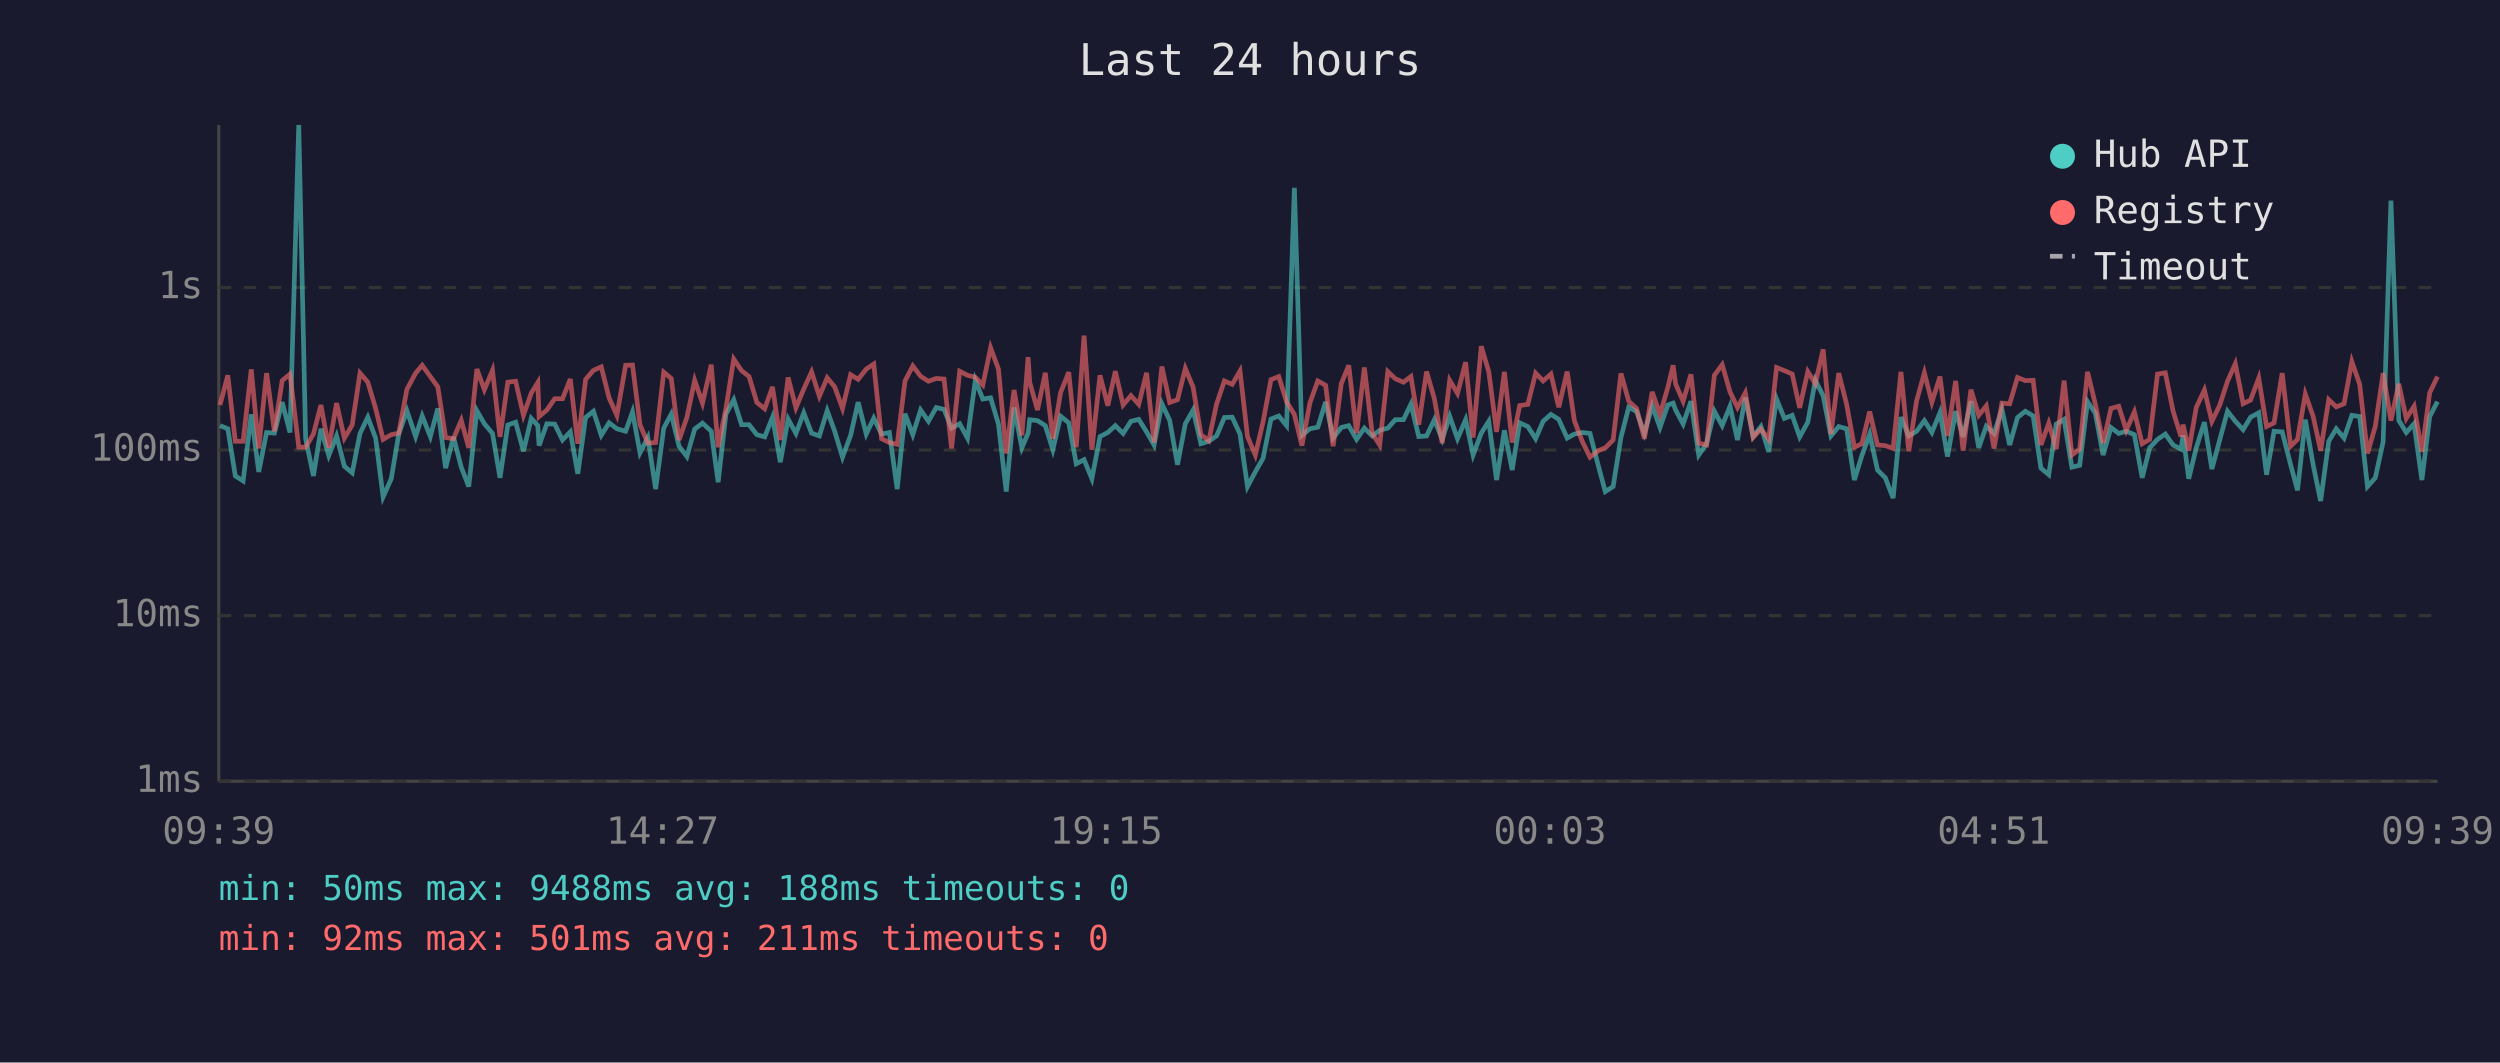
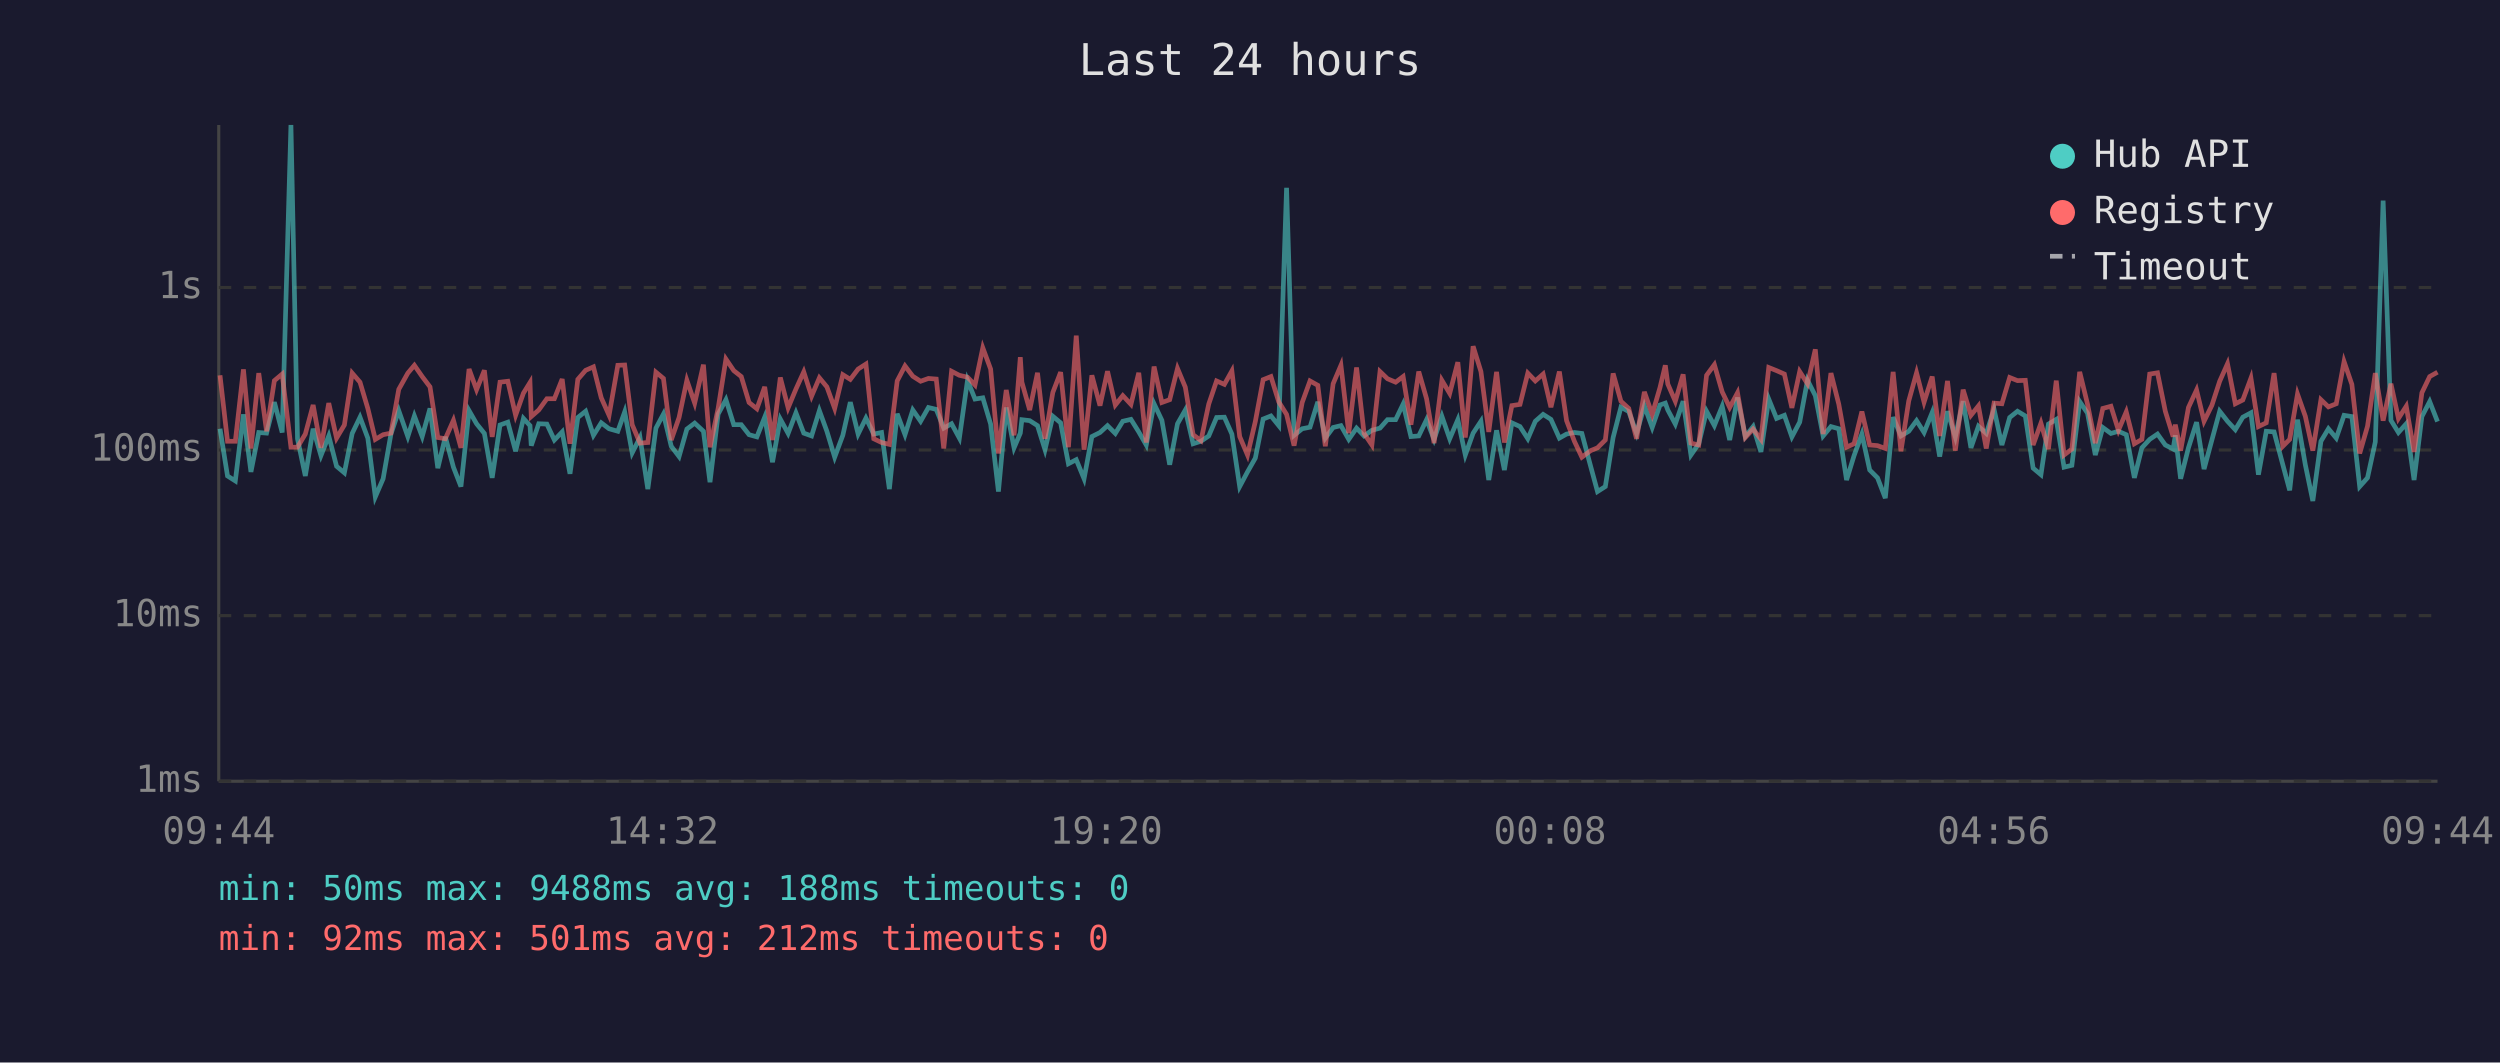
<svg xmlns="http://www.w3.org/2000/svg" viewBox="0 0 800 340" font-family="monospace" font-size="12">
  <rect width="800" height="340" fill="#1a1a2e" />
  <text x="400" y="24" fill="#e0e0e0" font-size="14" text-anchor="middle">Last 24 hours</text>
  <line x1="70" y1="40" x2="70" y2="250" stroke="#444" stroke-width="1" />
  <line x1="70" y1="250" x2="780" y2="250" stroke="#444" stroke-width="1" />
  <line x1="70" y1="250" x2="780" y2="250" stroke="#333" stroke-width="1" stroke-dasharray="4" />
  <text x="65" y="250" fill="#888" text-anchor="end" dominant-baseline="middle">1ms</text>
  <line x1="70" y1="197" x2="780" y2="197" stroke="#333" stroke-width="1" stroke-dasharray="4" />
  <text x="65" y="197" fill="#888" text-anchor="end" dominant-baseline="middle">10ms</text>
  <line x1="70" y1="144" x2="780" y2="144" stroke="#333" stroke-width="1" stroke-dasharray="4" />
  <text x="65" y="144" fill="#888" text-anchor="end" dominant-baseline="middle">100ms</text>
  <line x1="70" y1="92" x2="780" y2="92" stroke="#333" stroke-width="1" stroke-dasharray="4" />
  <text x="65" y="92" fill="#888" text-anchor="end" dominant-baseline="middle">1s</text>
-   <text x="70" y="270" fill="#888" text-anchor="middle">09:39</text>
-   <text x="212" y="270" fill="#888" text-anchor="middle">14:27</text>
-   <text x="354" y="270" fill="#888" text-anchor="middle">19:15</text>
-   <text x="496" y="270" fill="#888" text-anchor="middle">00:03</text>
-   <text x="638" y="270" fill="#888" text-anchor="middle">04:51</text>
-   <text x="780" y="270" fill="#888" text-anchor="middle">09:39</text>
-   <polyline points="70.4,136.2 72.9,137.2 75.3,152.3 77.8,153.9 80.4,132.6 82.8,151.0 85.3,138.4 87.8,138.6 90.3,128.7 92.8,138.4 95.6,40.0 97.8,140.4 100.3,152.3 102.7,137.2 105.2,145.8 107.7,139.5 110.2,149.2 112.7,151.3 115.2,138.7 117.7,133.5 120.2,140.2 122.6,159.0 125.2,153.2 127.6,138.9 130.2,131.4 133.0,139.7 135.1,133.1 137.7,139.7 140.1,130.7 142.6,149.8 145.1,139.8 147.6,149.5 150.0,155.7 152.6,131.4 155.0,135.6 157.6,138.7 160.0,152.9 162.5,136.0 165.0,135.1 167.5,144.4 170.0,133.9 172.1,136.2 172.5,142.6 175.0,135.6 177.5,135.7 180.0,140.8 182.5,138.2 184.9,151.6 187.4,133.6 189.9,131.6 192.4,139.3 194.9,135.3 197.4,137.2 200.2,138.0 202.4,131.8 204.8,144.9 207.3,140.0 209.8,156.5 212.4,137.0 214.8,132.5 217.3,142.8 219.8,146.1 222.3,137.3 224.8,135.4 227.6,138.0 229.8,154.3 232.3,132.5 234.8,127.9 237.3,135.9 239.7,135.9 242.2,139.1 244.7,139.8 247.2,133.5 249.7,147.9 252.2,134.1 254.7,138.7 257.2,132.1 259.7,138.6 262.2,139.5 264.7,131.4 267.1,138.0 269.6,146.3 272.2,139.3 274.6,128.7 277.2,138.9 279.6,133.8 282.1,138.9 284.6,138.4 287.1,156.5 289.6,132.4 292.1,139.1 294.6,131.2 297.1,134.8 299.6,130.4 302.1,131.0 304.5,137.0 307.1,135.6 309.6,140.2 312.1,121.7 314.5,127.7 317.0,127.3 319.5,135.7 322.0,157.3 324.5,130.4 327.0,143.3 329.0,138.6 329.5,134.3 332.0,134.6 334.5,136.2 336.9,143.9 339.4,133.2 342.0,135.3 344.4,148.4 346.9,147.1 349.4,153.2 352.0,139.7 354.5,138.4 356.9,136.2 359.4,138.7 361.9,134.8 364.4,134.2 366.9,138.2 369.3,142.4 371.8,129.2 374.3,134.5 376.8,148.7 379.3,135.6 381.8,131.2 384.3,142.0 386.8,141.2 389.3,139.5 391.8,133.6 394.3,133.5 396.8,138.9 399.2,155.7 401.7,151.0 404.2,146.6 406.7,134.1 409.2,133.1 411.7,136.2 414.2,60.1 416.6,139.3 419.2,137.2 421.7,136.7 424.2,128.6 426.6,140.2 429.2,136.8 431.6,136.2 434.1,140.6 436.6,137.0 439.1,139.5 441.5,137.7 444.1,137.0 446.5,134.3 449.1,134.3 451.5,129.3 454.0,139.7 456.5,139.5 459.0,134.3 461.5,140.6 463.9,133.2 466.4,140.4 469.0,134.3 471.4,145.6 474.0,138.6 476.4,134.8 478.9,153.6 481.4,137.7 483.9,150.4 486.3,135.3 488.9,136.5 491.4,140.4 493.8,134.8 496.3,132.6 498.8,134.2 501.5,140.2 503.8,138.9 506.3,138.4 508.8,138.7 511.5,149.2 513.7,157.3 516.2,155.7 518.7,140.0 521.2,130.3 523.7,131.7 526.2,138.7 528.7,129.9 531.2,136.8 533.7,129.6 535.4,129.0 536.2,131.2 538.6,135.7 541.1,128.4 543.6,145.6 546.1,142.0 548.6,131.6 551.1,136.2 553.6,130.0 556.0,140.8 558.5,127.2 561.0,139.7 563.5,136.5 566.0,144.6 568.5,127.7 571.0,133.9 573.5,132.9 575.9,139.8 578.5,135.1 580.9,121.7 583.4,126.6 585.9,139.5 588.4,136.5 590.9,137.2 593.4,153.6 595.8,145.8 598.3,138.9 600.8,150.4 603.3,152.9 605.8,159.4 608.3,133.5 610.8,139.5 613.3,138.0 615.8,134.6 618.2,138.4 620.8,132.0 623.2,146.1 625.8,131.6 628.2,139.8 630.7,128.4 633.2,143.3 635.6,136.4 638.1,138.7 640.6,131.0 643.1,142.4 645.6,133.6 648.1,131.6 650.6,133.1 653.1,149.8 655.6,151.9 658.0,135.7 660.5,134.2 663.0,149.5 665.5,148.9 668.0,128.5 670.5,132.2 673.0,145.6 675.5,136.8 678.0,138.7 680.4,138.0 683.0,139.1 685.5,152.9 687.9,143.3 690.4,140.6 692.9,138.9 695.4,142.4 697.9,143.7 698.6,139.3 700.4,153.2 702.8,143.3 705.4,135.1 707.8,150.1 710.3,140.8 712.8,131.6 715.3,134.8 717.8,137.5 720.2,133.5 722.8,132.1 725.3,151.9 727.7,138.0 730.3,138.2 733.0,148.7 735.2,156.9 737.7,134.3 740.2,148.7 742.6,160.3 745.2,141.2 747.6,137.2 750.1,140.2 752.6,132.9 755.1,133.3 757.6,155.7 760.1,152.9 762.6,141.4 765.1,64.2 767.6,134.5 770.0,138.4 772.5,135.6 775.0,153.6 777.5,133.3 780.0,128.5" fill="none" stroke="#4ecdc4" stroke-width="1.5" opacity="0.6" />
-   <polyline points="70.4,129.6 72.9,120.1 75.3,141.2 77.8,141.2 80.4,118.2 82.8,143.5 85.3,119.4 87.8,138.0 90.3,121.8 92.8,119.7 95.6,143.1 97.8,143.1 100.3,138.9 102.7,129.6 105.2,143.3 107.7,129.0 110.2,140.2 112.7,136.0 115.2,119.4 117.7,122.3 120.2,130.7 122.6,140.6 125.2,139.1 127.6,138.6 130.2,124.6 133.0,119.4 135.1,116.9 137.7,120.5 140.1,123.8 142.6,140.0 145.1,140.4 147.6,134.5 150.0,143.3 152.6,118.1 155.0,124.7 157.6,118.5 160.0,139.8 162.5,122.3 165.0,122.0 167.5,132.9 170.0,125.8 172.1,122.4 172.5,133.3 175.0,131.2 177.5,127.6 180.0,127.6 182.5,121.3 184.9,142.0 187.4,121.4 189.9,118.5 192.4,117.4 194.9,127.3 197.4,132.9 200.2,116.9 202.4,116.8 204.8,135.9 207.3,141.8 209.8,141.6 212.4,119.1 214.8,121.1 217.3,140.8 219.8,133.6 222.3,121.7 224.8,129.0 227.6,116.7 229.8,143.1 232.3,130.7 234.8,114.9 237.3,118.6 239.7,120.5 242.2,128.8 244.7,130.8 247.2,123.8 249.7,140.8 252.2,120.8 254.7,130.5 257.2,124.5 259.7,119.0 262.2,126.8 264.7,120.9 267.1,123.8 269.6,130.7 272.2,119.9 274.6,121.4 277.2,118.1 279.6,116.5 282.1,140.4 284.6,141.6 287.1,142.2 289.6,121.9 292.1,117.1 294.6,120.4 297.1,122.0 299.6,121.1 302.1,121.3 304.5,143.5 307.1,118.8 309.6,120.1 312.1,120.7 314.5,123.2 317.0,111.3 319.5,118.1 322.0,145.1 324.5,124.8 327.0,139.3 329.0,114.3 329.5,122.3 332.0,131.2 334.5,119.3 336.9,140.4 339.4,125.6 342.0,119.1 344.4,143.1 346.9,107.4 349.4,143.9 352.0,120.1 354.5,129.8 356.9,118.8 359.4,129.6 361.9,126.6 364.4,129.4 366.9,119.3 369.3,141.6 371.8,117.3 374.3,128.8 376.8,127.9 379.3,117.9 381.8,123.9 384.3,139.1 386.8,141.0 389.3,129.3 391.8,121.9 394.3,123.0 396.8,118.7 399.2,139.7 401.7,145.6 404.2,134.9 406.7,121.5 409.2,120.5 411.7,128.6 414.2,132.6 416.6,142.6 419.2,128.8 421.7,121.9 424.2,123.3 426.6,142.8 429.2,122.8 431.6,116.9 434.1,138.6 436.6,117.6 439.1,138.7 441.5,142.4 444.1,118.9 446.5,121.2 449.1,122.3 451.5,120.5 454.0,135.9 456.5,118.9 459.0,127.6 461.5,141.8 463.9,121.7 466.4,125.9 469.0,115.9 471.4,140.0 474.0,110.8 476.4,118.9 478.9,138.2 481.4,119.0 483.9,141.6 486.3,129.8 488.9,129.4 491.4,119.4 493.8,121.9 496.3,119.7 498.8,130.3 501.5,118.9 503.8,134.6 506.3,141.2 508.8,146.3 511.5,144.2 513.7,143.3 516.2,140.8 518.7,119.5 521.2,128.4 523.7,130.7 526.2,140.4 528.7,125.4 531.2,132.6 533.7,124.0 535.4,116.9 536.2,122.9 538.6,128.4 541.1,119.8 543.6,141.8 546.1,142.4 548.6,120.1 551.1,116.7 553.6,125.4 556.0,130.4 558.5,125.7 561.0,140.0 563.5,137.3 566.0,140.6 568.5,117.6 571.0,118.6 573.5,119.7 575.9,130.5 578.5,118.9 580.9,122.8 583.4,111.8 585.9,138.9 588.4,119.4 590.9,129.3 593.4,143.1 595.8,142.0 598.3,131.7 600.8,142.4 603.3,142.6 605.8,143.5 608.3,119.0 610.8,144.4 613.3,128.3 615.8,119.3 618.2,128.7 620.8,120.5 623.2,139.5 625.8,121.9 628.2,144.2 630.7,124.7 633.2,132.9 635.6,129.9 638.1,143.5 640.6,129.0 643.1,129.2 645.6,120.8 648.1,121.8 650.6,121.7 653.1,142.4 655.6,135.4 658.0,143.7 660.5,121.8 663.0,145.6 665.5,143.7 668.0,119.0 670.5,129.3 673.0,141.8 675.5,130.7 678.0,130.0 680.4,137.7 683.0,131.8 685.5,142.0 687.9,140.6 690.4,119.7 692.9,119.3 695.4,131.6 697.9,139.7 698.6,135.9 700.4,144.2 702.8,130.4 705.4,124.8 707.8,134.8 710.3,129.7 712.8,122.0 715.3,116.4 717.8,129.2 720.2,128.0 722.8,121.0 725.3,136.5 727.7,135.3 730.3,119.4 733.0,142.8 735.2,140.6 737.7,126.1 740.2,133.2 742.6,144.2 745.2,127.9 747.6,130.2 750.1,129.2 752.6,115.7 755.1,123.0 757.6,145.1 760.1,136.4 762.6,119.4 765.1,134.6 767.6,122.8 770.0,133.9 772.5,130.0 775.0,144.6 777.5,125.7 780.0,120.5" fill="none" stroke="#ff6b6b" stroke-width="1.5" opacity="0.6" />
+   <text x="70" y="270" fill="#888" text-anchor="middle">09:44</text>
+   <text x="212" y="270" fill="#888" text-anchor="middle">14:32</text>
+   <text x="354" y="270" fill="#888" text-anchor="middle">19:20</text>
+   <text x="496" y="270" fill="#888" text-anchor="middle">00:08</text>
+   <text x="638" y="270" fill="#888" text-anchor="middle">04:56</text>
+   <text x="780" y="270" fill="#888" text-anchor="middle">09:44</text>
+   <polyline points="70.4,137.2 72.8,152.3 75.3,153.9 77.9,132.6 80.3,151.0 82.8,138.4 85.3,138.6 87.8,128.7 90.3,138.4 93.1,40.0 95.2,140.4 97.7,152.3 100.2,137.2 102.7,145.8 105.2,139.5 107.7,149.2 110.2,151.3 112.7,138.7 115.2,133.5 117.7,140.2 120.1,159.0 122.6,153.2 125.1,138.9 127.6,131.4 130.5,139.7 132.6,133.1 135.1,139.7 137.6,130.7 140.1,149.8 142.5,139.8 145.1,149.5 147.5,155.7 150.1,131.4 152.5,135.6 155.0,138.7 157.5,152.9 160.0,136.0 162.5,135.1 165.0,144.4 167.5,133.9 169.6,136.2 170.0,142.6 172.4,135.6 175.0,135.7 177.4,140.8 179.9,138.2 182.4,151.6 184.9,133.6 187.4,131.6 189.9,139.3 192.4,135.3 194.9,137.2 197.7,138.0 199.9,131.8 202.3,144.9 204.8,140.0 207.3,156.5 209.9,137.0 212.3,132.5 214.8,142.8 217.3,146.1 219.8,137.3 222.3,135.4 225.1,138.0 227.2,154.3 229.8,132.5 232.3,127.9 234.8,135.9 237.2,135.9 239.7,139.1 242.2,139.8 244.7,133.5 247.2,147.9 249.7,134.1 252.2,138.7 254.7,132.1 257.2,138.6 259.7,139.5 262.2,131.4 264.6,138.0 267.1,146.3 269.7,139.3 272.1,128.7 274.6,138.9 277.1,133.8 279.6,138.9 282.1,138.4 284.6,156.5 287.1,132.4 289.6,139.1 292.1,131.2 294.6,134.8 297.1,130.4 299.6,131.0 302.0,137.0 304.5,135.6 307.0,140.2 309.6,121.7 312.0,127.7 314.5,127.3 317.0,135.7 319.5,157.3 322.0,130.4 324.5,143.3 326.5,138.6 327.0,134.3 329.5,134.6 332.0,136.2 334.4,143.9 336.9,133.2 339.4,135.3 341.9,148.4 344.4,147.1 346.9,153.2 349.4,139.7 352.0,138.4 354.4,136.2 356.9,138.7 359.3,134.8 361.9,134.2 364.4,138.2 366.8,142.4 369.3,129.2 371.8,134.5 374.3,148.7 376.8,135.6 379.3,131.2 381.8,142.0 384.3,141.2 386.8,139.5 389.3,133.6 391.8,133.5 394.2,138.9 396.7,155.7 399.2,151.0 401.7,146.6 404.2,134.1 406.7,133.1 409.2,136.2 411.7,60.1 414.1,139.3 416.7,137.2 419.2,136.7 421.7,128.6 424.1,140.2 426.6,136.8 429.1,136.2 431.6,140.6 434.1,137.0 436.5,139.5 439.0,137.7 441.6,137.0 444.0,134.3 446.6,134.3 449.0,129.3 451.5,139.7 454.0,139.5 456.5,134.3 458.9,140.6 461.4,133.2 463.9,140.4 466.5,134.3 468.9,145.6 471.4,138.6 473.9,134.8 476.4,153.6 478.9,137.7 481.4,150.4 483.8,135.3 486.4,136.5 488.9,140.4 491.3,134.8 493.8,132.6 496.3,134.2 499.0,140.2 501.3,138.9 503.8,138.4 506.2,138.7 509.0,149.2 511.2,157.3 513.7,155.7 516.2,140.0 518.7,130.3 521.2,131.7 523.7,138.7 526.2,129.9 528.7,136.8 531.2,129.6 532.9,129.0 533.7,131.2 536.1,135.7 538.6,128.4 541.1,145.6 543.6,142.0 546.1,131.6 548.6,136.2 551.1,130.0 553.5,140.8 556.0,127.2 558.5,139.7 561.0,136.5 563.5,144.6 566.0,127.7 568.5,133.9 571.0,132.9 573.4,139.8 575.9,135.1 578.4,121.7 580.9,126.6 583.4,139.5 585.9,136.5 588.4,137.2 590.9,153.6 593.3,145.8 595.8,138.9 598.3,150.4 600.8,152.9 603.3,159.4 605.8,133.5 608.3,139.5 610.8,138.0 613.3,134.6 615.7,138.4 618.3,132.0 620.7,146.1 623.2,131.6 625.7,139.8 628.2,128.4 630.7,143.3 633.1,136.4 635.6,138.7 638.1,131.0 640.6,142.4 643.1,133.6 645.6,131.6 648.1,133.1 650.6,149.8 653.1,151.9 655.5,135.7 658.0,134.2 660.5,149.5 663.0,148.9 665.5,128.5 668.0,132.2 670.5,145.6 672.9,136.8 675.5,138.7 677.9,138.0 680.4,139.1 683.0,152.9 685.4,143.3 687.9,140.6 690.4,138.9 692.9,142.4 695.4,143.7 696.1,139.3 697.8,153.2 700.3,143.3 702.9,135.1 705.3,150.1 707.8,140.8 710.3,131.6 712.8,134.8 715.3,137.5 717.7,133.5 720.3,132.1 722.7,151.9 725.2,138.0 727.7,138.2 730.5,148.7 732.7,156.9 735.2,134.3 737.7,148.7 740.1,160.3 742.7,141.2 745.1,137.2 747.6,140.2 750.1,132.9 752.6,133.3 755.1,155.7 757.6,152.9 760.1,141.4 762.6,64.2 765.1,134.5 767.5,138.4 770.0,135.6 772.5,153.6 775.0,133.3 777.5,128.5 780.0,134.9" fill="none" stroke="#4ecdc4" stroke-width="1.5" opacity="0.6" />
+   <polyline points="70.4,120.1 72.8,141.2 75.3,141.2 77.9,118.2 80.3,143.5 82.8,119.4 85.3,138.0 87.8,121.8 90.3,119.7 93.1,143.1 95.2,143.1 97.7,138.9 100.2,129.6 102.7,143.3 105.2,129.0 107.7,140.2 110.2,136.0 112.7,119.4 115.2,122.3 117.7,130.7 120.1,140.6 122.6,139.1 125.1,138.6 127.6,124.6 130.5,119.4 132.6,116.9 135.1,120.5 137.6,123.8 140.1,140.0 142.5,140.4 145.1,134.5 147.5,143.3 150.1,118.1 152.5,124.7 155.0,118.5 157.5,139.8 160.0,122.3 162.5,122.0 165.0,132.9 167.5,125.8 169.6,122.4 170.0,133.3 172.4,131.2 175.0,127.6 177.4,127.6 179.9,121.3 182.4,142.0 184.9,121.4 187.4,118.5 189.9,117.4 192.4,127.3 194.9,132.9 197.7,116.9 199.9,116.8 202.3,135.9 204.8,141.8 207.3,141.6 209.9,119.1 212.3,121.1 214.8,140.8 217.3,133.6 219.8,121.7 222.3,129.0 225.1,116.7 227.2,143.1 229.8,130.7 232.3,114.9 234.8,118.6 237.2,120.5 239.7,128.8 242.2,130.8 244.7,123.8 247.2,140.8 249.7,120.8 252.2,130.5 254.7,124.5 257.2,119.0 259.7,126.8 262.2,120.9 264.6,123.8 267.1,130.7 269.7,119.9 272.1,121.4 274.6,118.1 277.1,116.5 279.6,140.4 282.1,141.6 284.6,142.2 287.1,121.9 289.6,117.1 292.1,120.4 294.6,122.0 297.1,121.1 299.6,121.3 302.0,143.5 304.5,118.8 307.0,120.1 309.6,120.7 312.0,123.2 314.5,111.3 317.0,118.1 319.5,145.1 322.0,124.8 324.5,139.3 326.5,114.3 327.0,122.3 329.5,131.2 332.0,119.3 334.4,140.4 336.9,125.6 339.4,119.1 341.9,143.1 344.4,107.4 346.9,143.9 349.4,120.1 352.0,129.8 354.4,118.8 356.9,129.6 359.3,126.6 361.9,129.4 364.4,119.3 366.8,141.6 369.3,117.3 371.8,128.8 374.3,127.9 376.8,117.9 379.3,123.9 381.8,139.1 384.3,141.0 386.8,129.3 389.3,121.9 391.8,123.0 394.2,118.7 396.7,139.7 399.2,145.6 401.7,134.9 404.2,121.5 406.7,120.5 409.2,128.6 411.7,132.6 414.1,142.6 416.7,128.8 419.2,121.9 421.7,123.3 424.1,142.8 426.6,122.8 429.1,116.9 431.6,138.6 434.1,117.6 436.5,138.7 439.0,142.4 441.6,118.9 444.0,121.2 446.6,122.3 449.0,120.5 451.5,135.9 454.0,118.9 456.5,127.6 458.9,141.8 461.4,121.7 463.9,125.9 466.5,115.9 468.9,140.0 471.4,110.8 473.9,118.9 476.4,138.2 478.9,119.0 481.4,141.6 483.8,129.8 486.4,129.4 488.9,119.4 491.3,121.9 493.8,119.7 496.3,130.3 499.0,118.9 501.3,134.6 503.8,141.2 506.2,146.3 509.0,144.2 511.2,143.3 513.7,140.8 516.2,119.5 518.7,128.4 521.2,130.7 523.7,140.4 526.2,125.4 528.7,132.6 531.2,124.0 532.9,116.9 533.7,122.9 536.1,128.4 538.6,119.8 541.1,141.8 543.6,142.4 546.1,120.1 548.6,116.7 551.1,125.4 553.5,130.4 556.0,125.7 558.5,140.0 561.0,137.3 563.5,140.6 566.0,117.6 568.5,118.6 571.0,119.7 573.4,130.5 575.9,118.9 578.4,122.8 580.9,111.8 583.4,138.9 585.9,119.4 588.4,129.3 590.9,143.1 593.3,142.0 595.8,131.7 598.3,142.4 600.8,142.6 603.3,143.5 605.8,119.0 608.3,144.4 610.8,128.3 613.3,119.3 615.7,128.7 618.3,120.5 620.7,139.5 623.2,121.9 625.7,144.2 628.2,124.7 630.7,132.9 633.1,129.9 635.6,143.5 638.1,129.0 640.6,129.2 643.1,120.8 645.6,121.8 648.1,121.7 650.6,142.4 653.1,135.4 655.5,143.7 658.0,121.8 660.5,145.6 663.0,143.7 665.5,119.0 668.0,129.3 670.5,141.8 672.9,130.7 675.5,130.0 677.9,137.7 680.4,131.8 683.0,142.0 685.4,140.6 687.9,119.7 690.4,119.3 692.9,131.6 695.4,139.7 696.1,135.9 697.8,144.2 700.3,130.4 702.9,124.8 705.3,134.8 707.8,129.7 710.3,122.0 712.8,116.4 715.3,129.2 717.7,128.0 720.3,121.0 722.7,136.5 725.2,135.3 727.7,119.4 730.5,142.8 732.7,140.6 735.2,126.1 737.7,133.2 740.1,144.2 742.7,127.9 745.1,130.2 747.6,129.2 750.1,115.7 752.6,123.0 755.1,145.1 757.6,136.4 760.1,119.4 762.6,134.6 765.1,122.8 767.5,133.9 770.0,130.0 772.5,144.6 775.0,125.7 777.5,120.5 780.0,119.1" fill="none" stroke="#ff6b6b" stroke-width="1.5" opacity="0.6" />
  <circle cx="660" cy="50" r="4" fill="#4ecdc4" />
  <text x="670" y="50" fill="#e0e0e0" dominant-baseline="middle">Hub API</text>
  <circle cx="660" cy="68" r="4" fill="#ff6b6b" />
  <text x="670" y="68" fill="#e0e0e0" dominant-baseline="middle">Registry</text>
  <line x1="656" y1="82" x2="664" y2="82" stroke="#e0e0e0" stroke-width="1.5" stroke-dasharray="4,3" opacity="0.7" />
  <text x="670" y="86" fill="#e0e0e0" dominant-baseline="middle">Timeout</text>
  <text x="70" y="288" fill="#4ecdc4" font-size="11">min: 50ms  max: 9488ms  avg: 188ms  timeouts: 0</text>
-   <text x="70" y="304" fill="#ff6b6b" font-size="11">min: 92ms  max: 501ms  avg: 211ms  timeouts: 0</text>
+   <text x="70" y="304" fill="#ff6b6b" font-size="11">min: 92ms  max: 501ms  avg: 212ms  timeouts: 0</text>
</svg>
